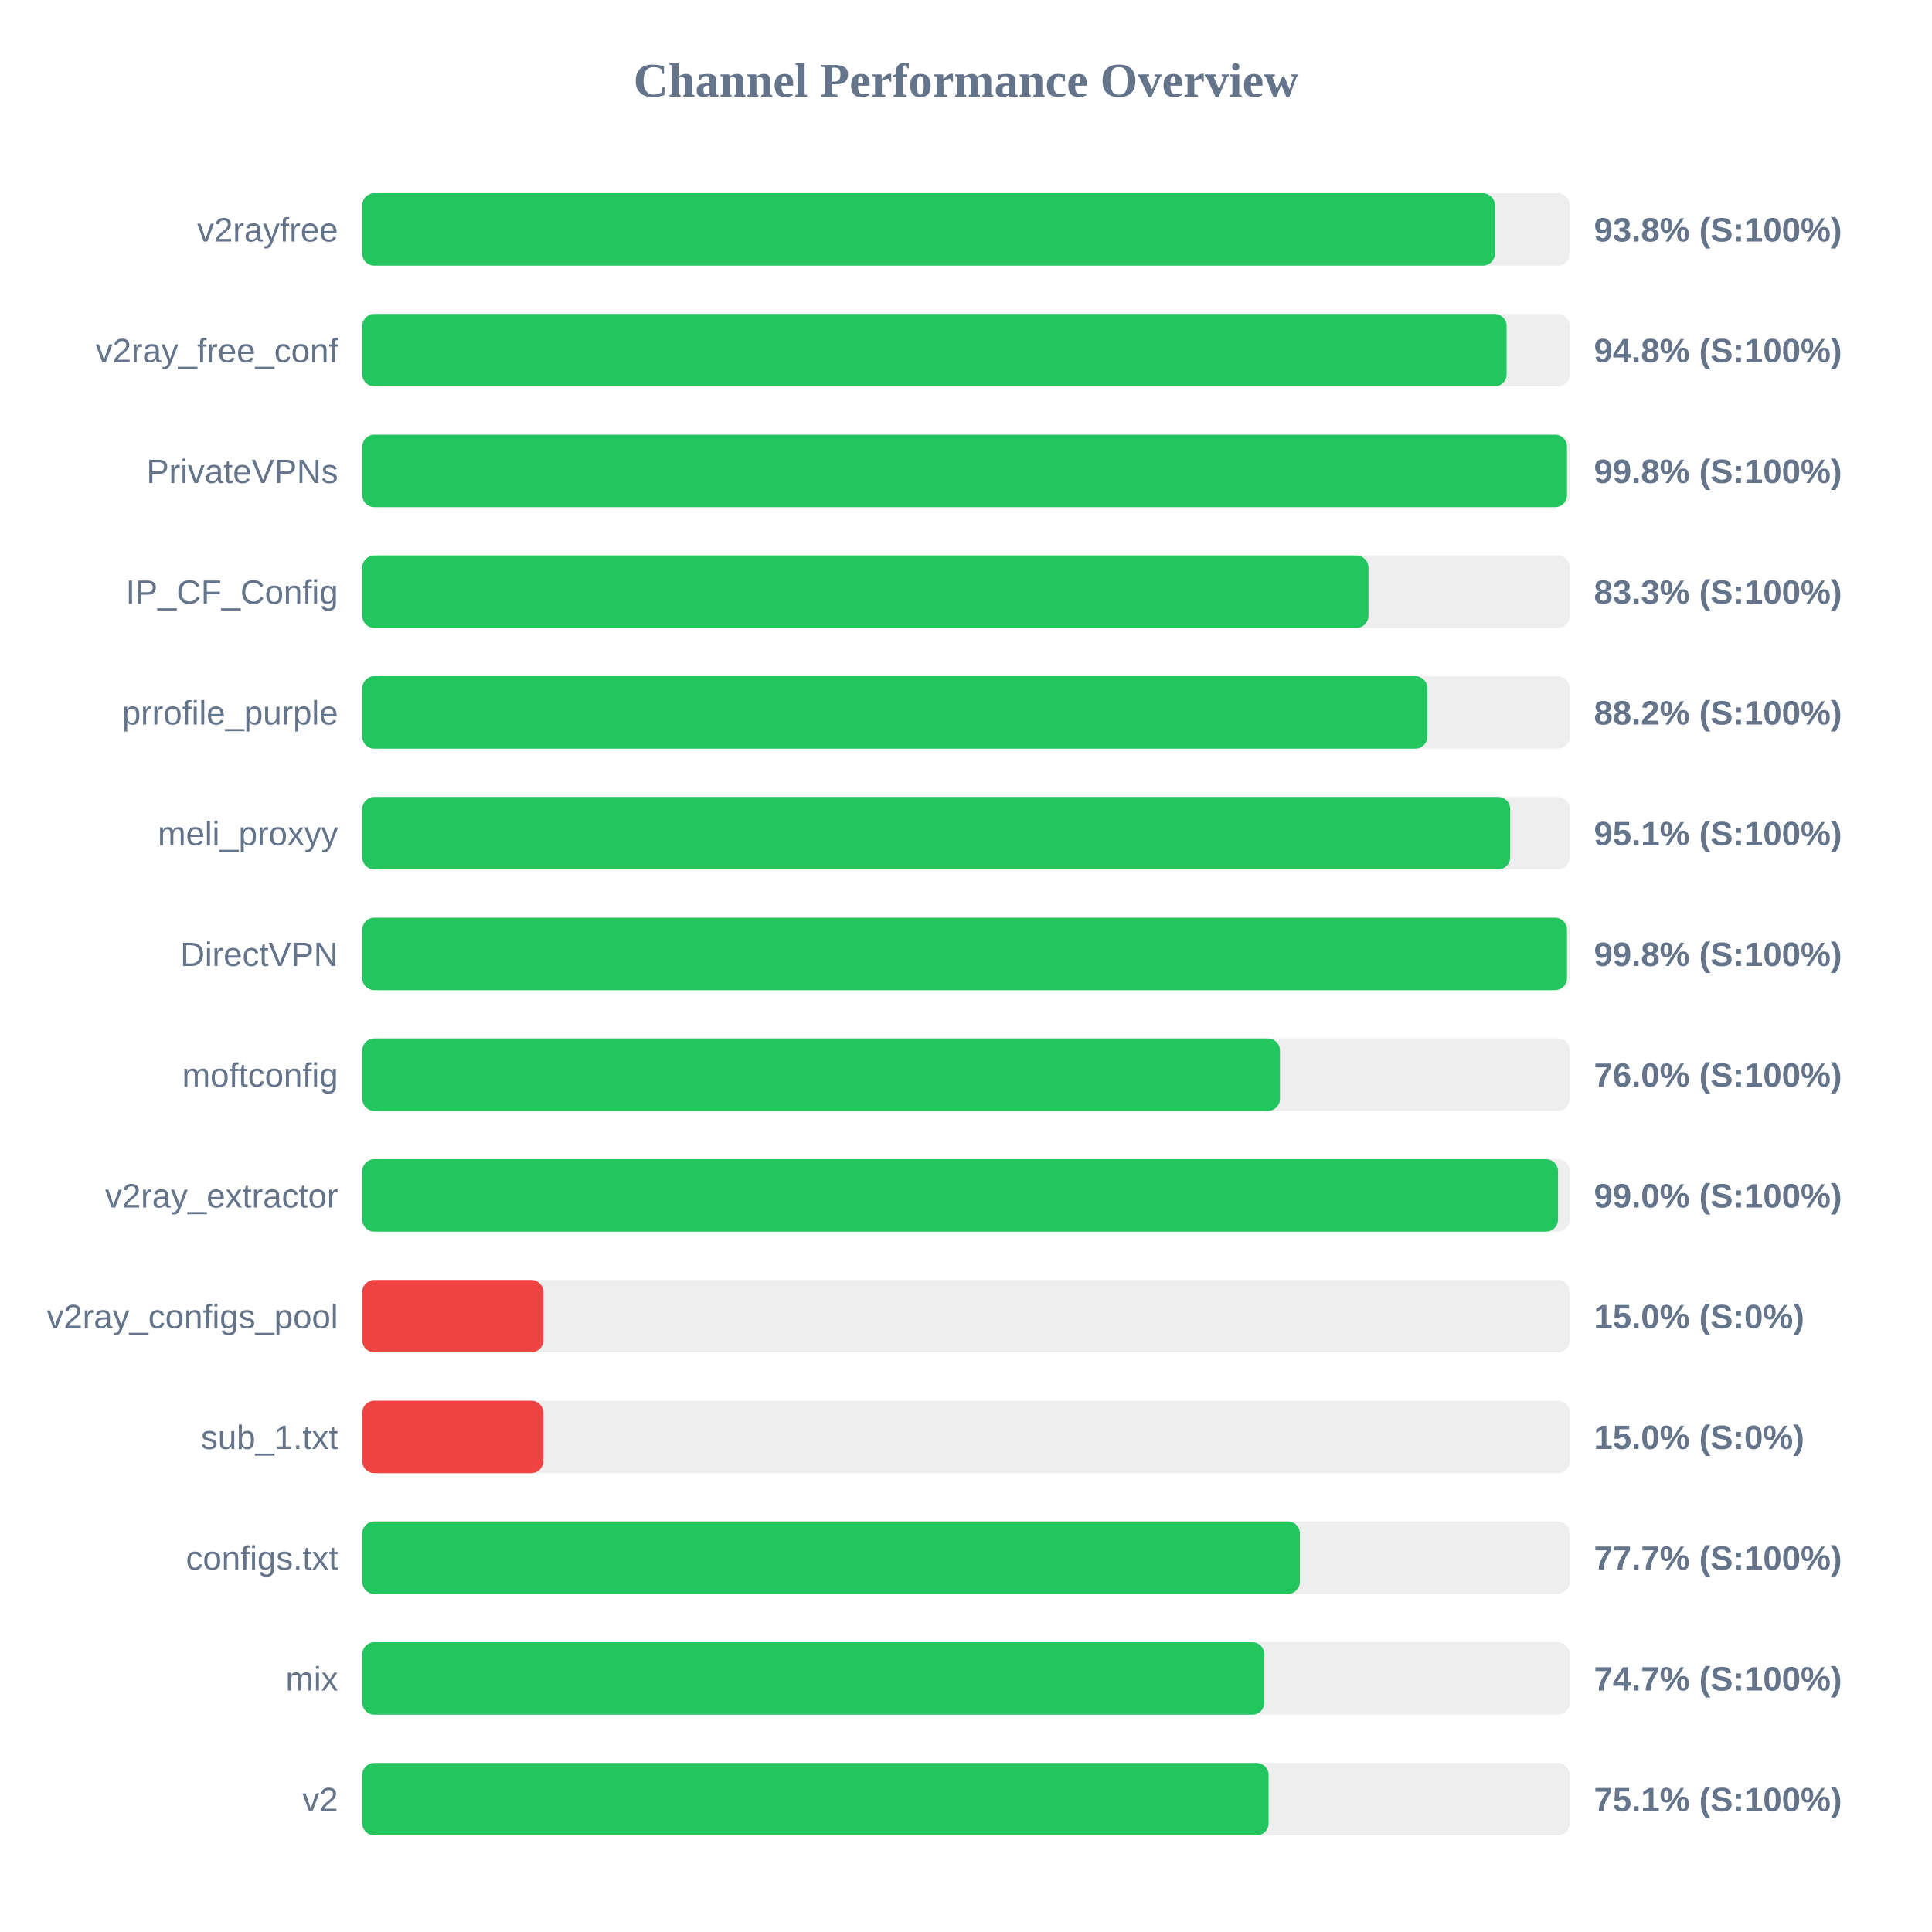
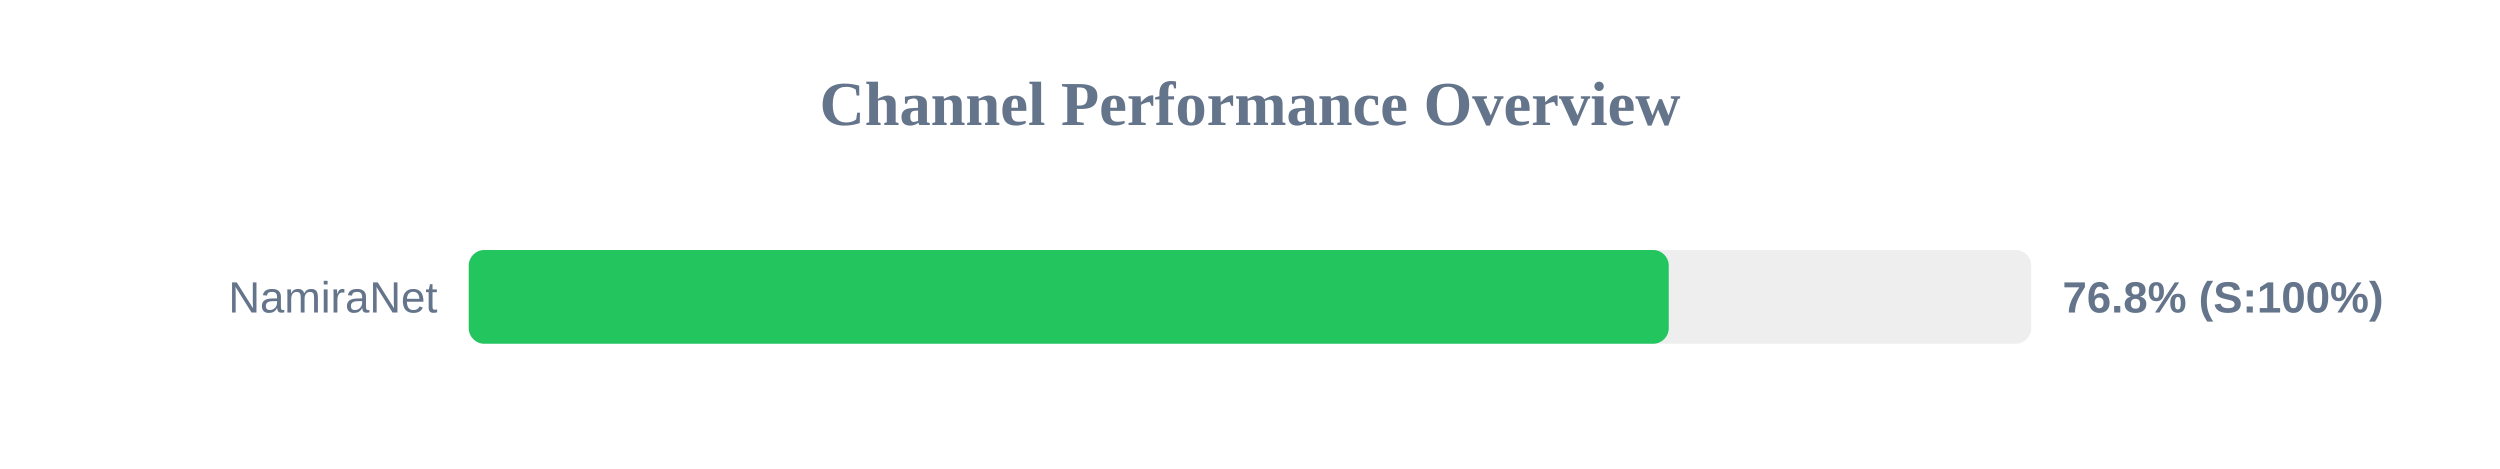
- <svg xmlns="http://www.w3.org/2000/svg" width="800" height="800" version="1.1">
+ <svg xmlns="http://www.w3.org/2000/svg" width="800" height="150" version="1.1">
  <style>
        .row { font: 14px Arial; fill: #64748b; }
        .score { font: bold 14px Arial; fill: #64748b; }
    </style>
  <text x="400" y="40" text-anchor="middle" font-size="20px" font-weight="bold" fill="#64748b">Channel Performance Overview</text>
  <rect x="150" y="80" width="500" height="30" fill="#eee" rx="5" />
-   <rect x="150" y="80" width="469.0" height="30" fill="#22c55e" rx="5" />
-   <text x="140" y="100" text-anchor="end" class="row">v2rayfree</text>
-   <text x="660" y="100" text-anchor="start" class="score">93.8% (S:100%)</text>
-   <rect x="150" y="130" width="500" height="30" fill="#eee" rx="5" />
-   <rect x="150" y="130" width="473.85" height="30" fill="#22c55e" rx="5" />
-   <text x="140" y="150" text-anchor="end" class="row">v2ray_free_conf</text>
-   <text x="660" y="150" text-anchor="start" class="score">94.8% (S:100%)</text>
-   <rect x="150" y="180" width="500" height="30" fill="#eee" rx="5" />
-   <rect x="150" y="180" width="498.85" height="30" fill="#22c55e" rx="5" />
-   <text x="140" y="200" text-anchor="end" class="row">PrivateVPNs</text>
-   <text x="660" y="200" text-anchor="start" class="score">99.8% (S:100%)</text>
-   <rect x="150" y="230" width="500" height="30" fill="#eee" rx="5" />
-   <rect x="150" y="230" width="416.65" height="30" fill="#22c55e" rx="5" />
-   <text x="140" y="250" text-anchor="end" class="row">IP_CF_Config</text>
-   <text x="660" y="250" text-anchor="start" class="score">83.3% (S:100%)</text>
-   <rect x="150" y="280" width="500" height="30" fill="#eee" rx="5" />
-   <rect x="150" y="280" width="441.05" height="30" fill="#22c55e" rx="5" />
-   <text x="140" y="300" text-anchor="end" class="row">prrofile_purple</text>
-   <text x="660" y="300" text-anchor="start" class="score">88.2% (S:100%)</text>
-   <rect x="150" y="330" width="500" height="30" fill="#eee" rx="5" />
-   <rect x="150" y="330" width="475.35" height="30" fill="#22c55e" rx="5" />
-   <text x="140" y="350" text-anchor="end" class="row">meli_proxyy</text>
-   <text x="660" y="350" text-anchor="start" class="score">95.1% (S:100%)</text>
-   <rect x="150" y="380" width="500" height="30" fill="#eee" rx="5" />
-   <rect x="150" y="380" width="498.85" height="30" fill="#22c55e" rx="5" />
-   <text x="140" y="400" text-anchor="end" class="row">DirectVPN</text>
-   <text x="660" y="400" text-anchor="start" class="score">99.8% (S:100%)</text>
-   <rect x="150" y="430" width="500" height="30" fill="#eee" rx="5" />
-   <rect x="150" y="430" width="380.0" height="30" fill="#22c55e" rx="5" />
-   <text x="140" y="450" text-anchor="end" class="row">moftconfig</text>
-   <text x="660" y="450" text-anchor="start" class="score">76.0% (S:100%)</text>
-   <rect x="150" y="480" width="500" height="30" fill="#eee" rx="5" />
-   <rect x="150" y="480" width="495.15" height="30" fill="#22c55e" rx="5" />
-   <text x="140" y="500" text-anchor="end" class="row">v2ray_extractor</text>
-   <text x="660" y="500" text-anchor="start" class="score">99.0% (S:100%)</text>
-   <rect x="150" y="530" width="500" height="30" fill="#eee" rx="5" />
-   <rect x="150" y="530" width="75.0" height="30" fill="#ef4444" rx="5" />
-   <text x="140" y="550" text-anchor="end" class="row">v2ray_configs_pool</text>
-   <text x="660" y="550" text-anchor="start" class="score">15.0% (S:0%)</text>
-   <rect x="150" y="580" width="500" height="30" fill="#eee" rx="5" />
-   <rect x="150" y="580" width="75.0" height="30" fill="#ef4444" rx="5" />
-   <text x="140" y="600" text-anchor="end" class="row">sub_1.txt</text>
-   <text x="660" y="600" text-anchor="start" class="score">15.0% (S:0%)</text>
-   <rect x="150" y="630" width="500" height="30" fill="#eee" rx="5" />
-   <rect x="150" y="630" width="388.25" height="30" fill="#22c55e" rx="5" />
-   <text x="140" y="650" text-anchor="end" class="row">configs.txt</text>
-   <text x="660" y="650" text-anchor="start" class="score">77.7% (S:100%)</text>
-   <rect x="150" y="680" width="500" height="30" fill="#eee" rx="5" />
-   <rect x="150" y="680" width="373.55" height="30" fill="#22c55e" rx="5" />
-   <text x="140" y="700" text-anchor="end" class="row">mix</text>
-   <text x="660" y="700" text-anchor="start" class="score">74.7% (S:100%)</text>
-   <rect x="150" y="730" width="500" height="30" fill="#eee" rx="5" />
-   <rect x="150" y="730" width="375.3" height="30" fill="#22c55e" rx="5" />
-   <text x="140" y="750" text-anchor="end" class="row">v2</text>
-   <text x="660" y="750" text-anchor="start" class="score">75.1% (S:100%)</text>
+   <rect x="150" y="80" width="384.0" height="30" fill="#22c55e" rx="5" />
+   <text x="140" y="100" text-anchor="end" class="row">NamiraNet</text>
+   <text x="660" y="100" text-anchor="start" class="score">76.8% (S:100%)</text>
</svg>
